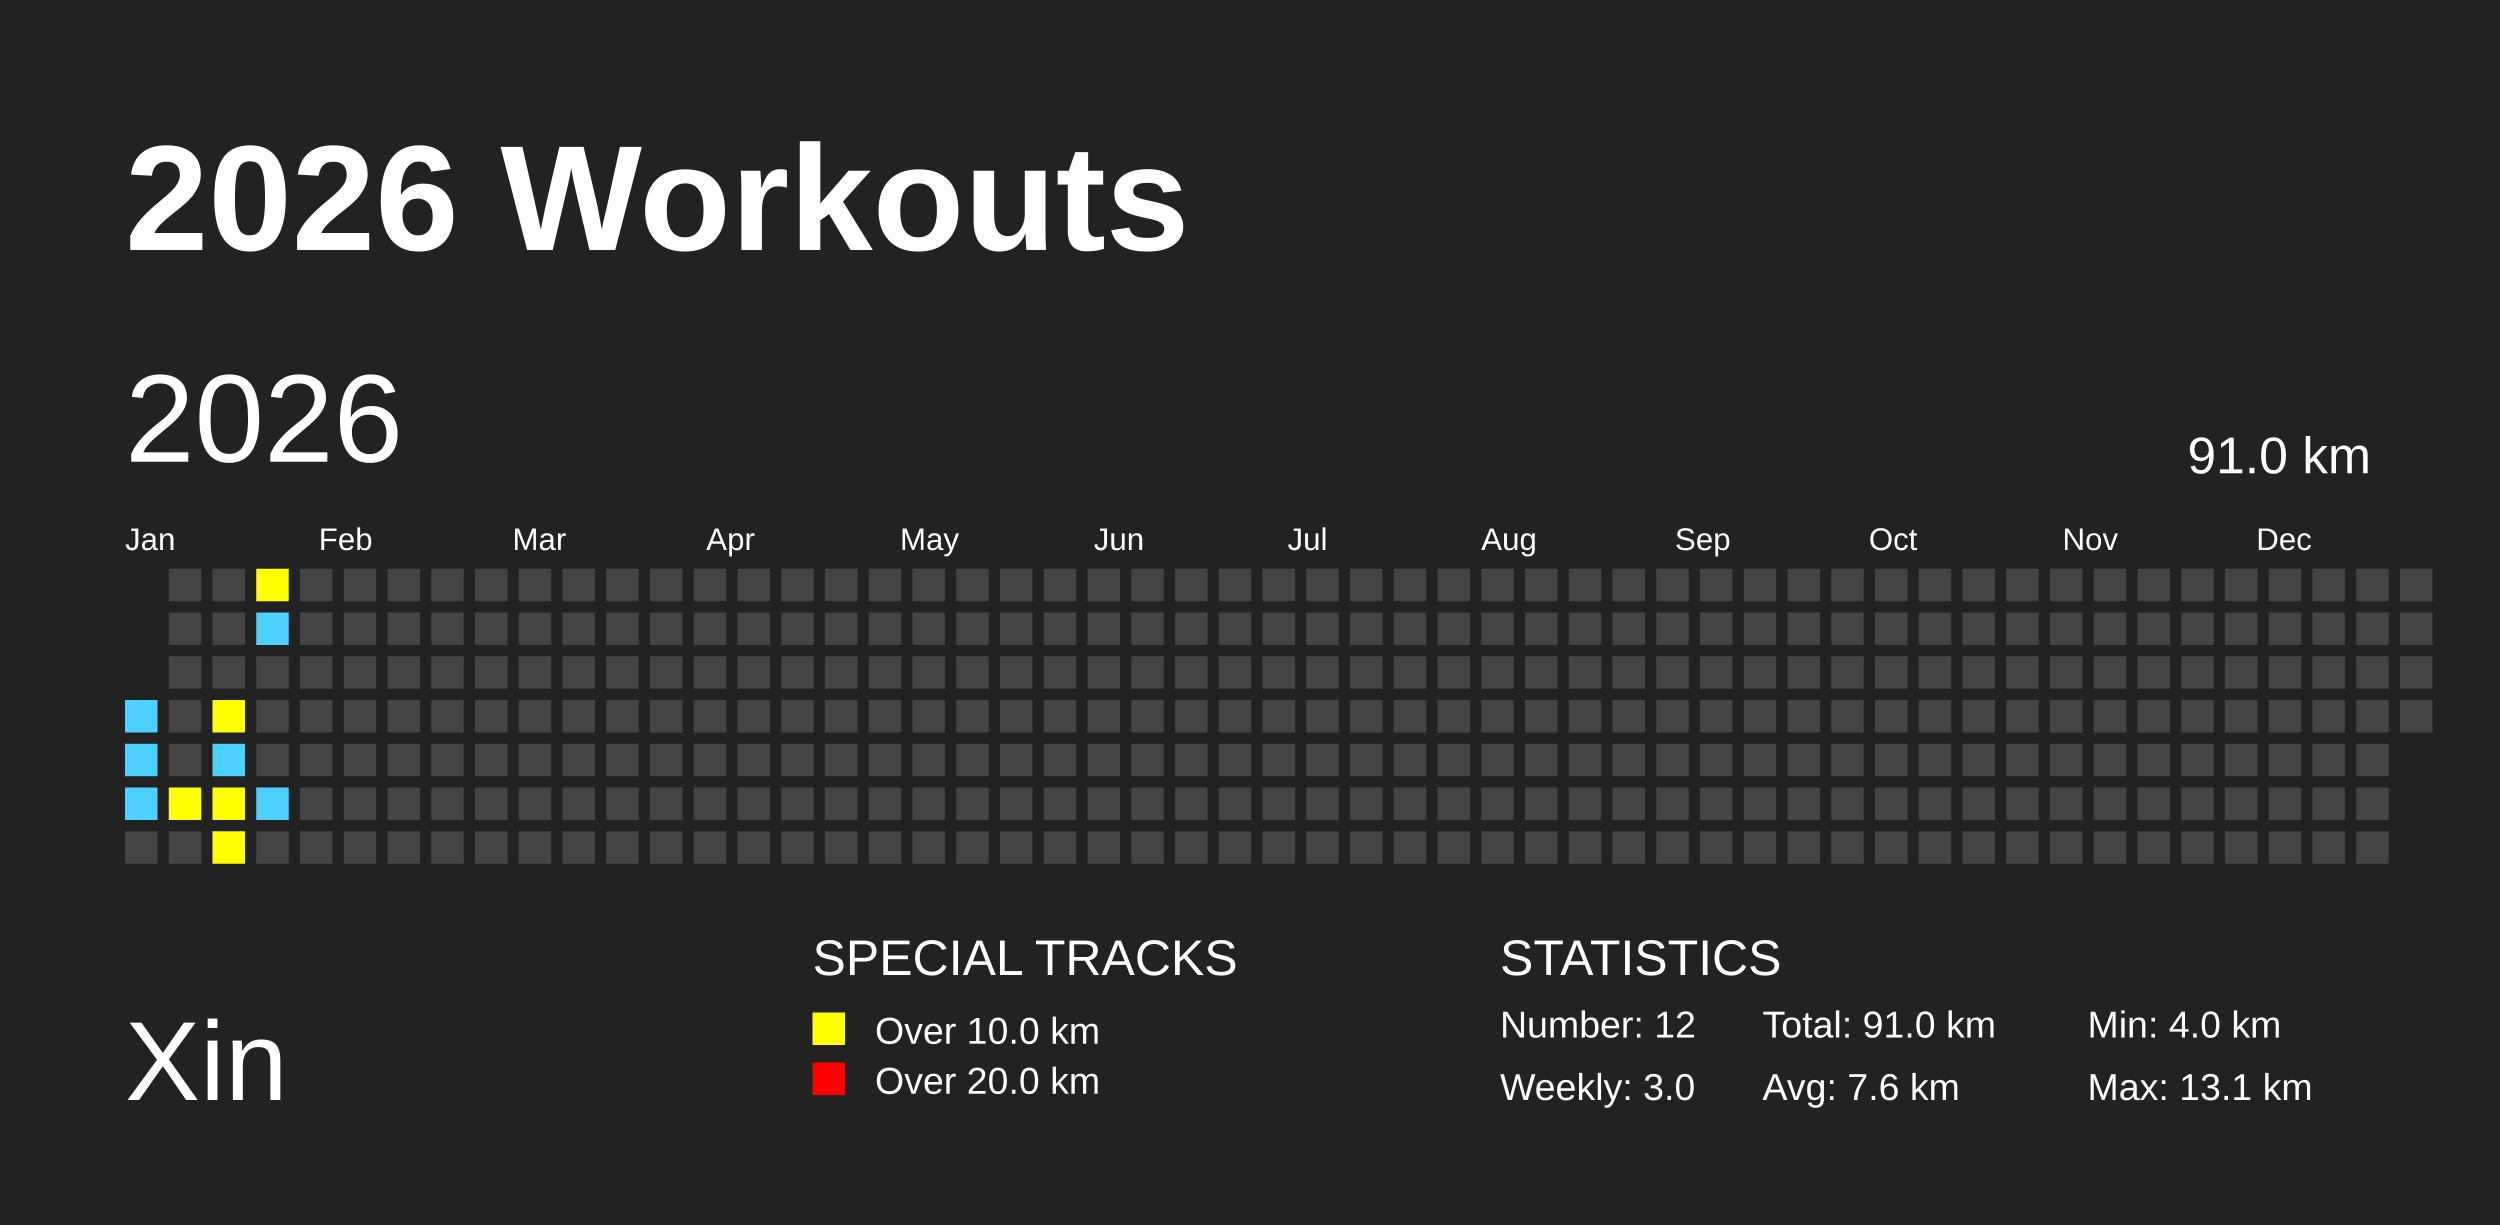
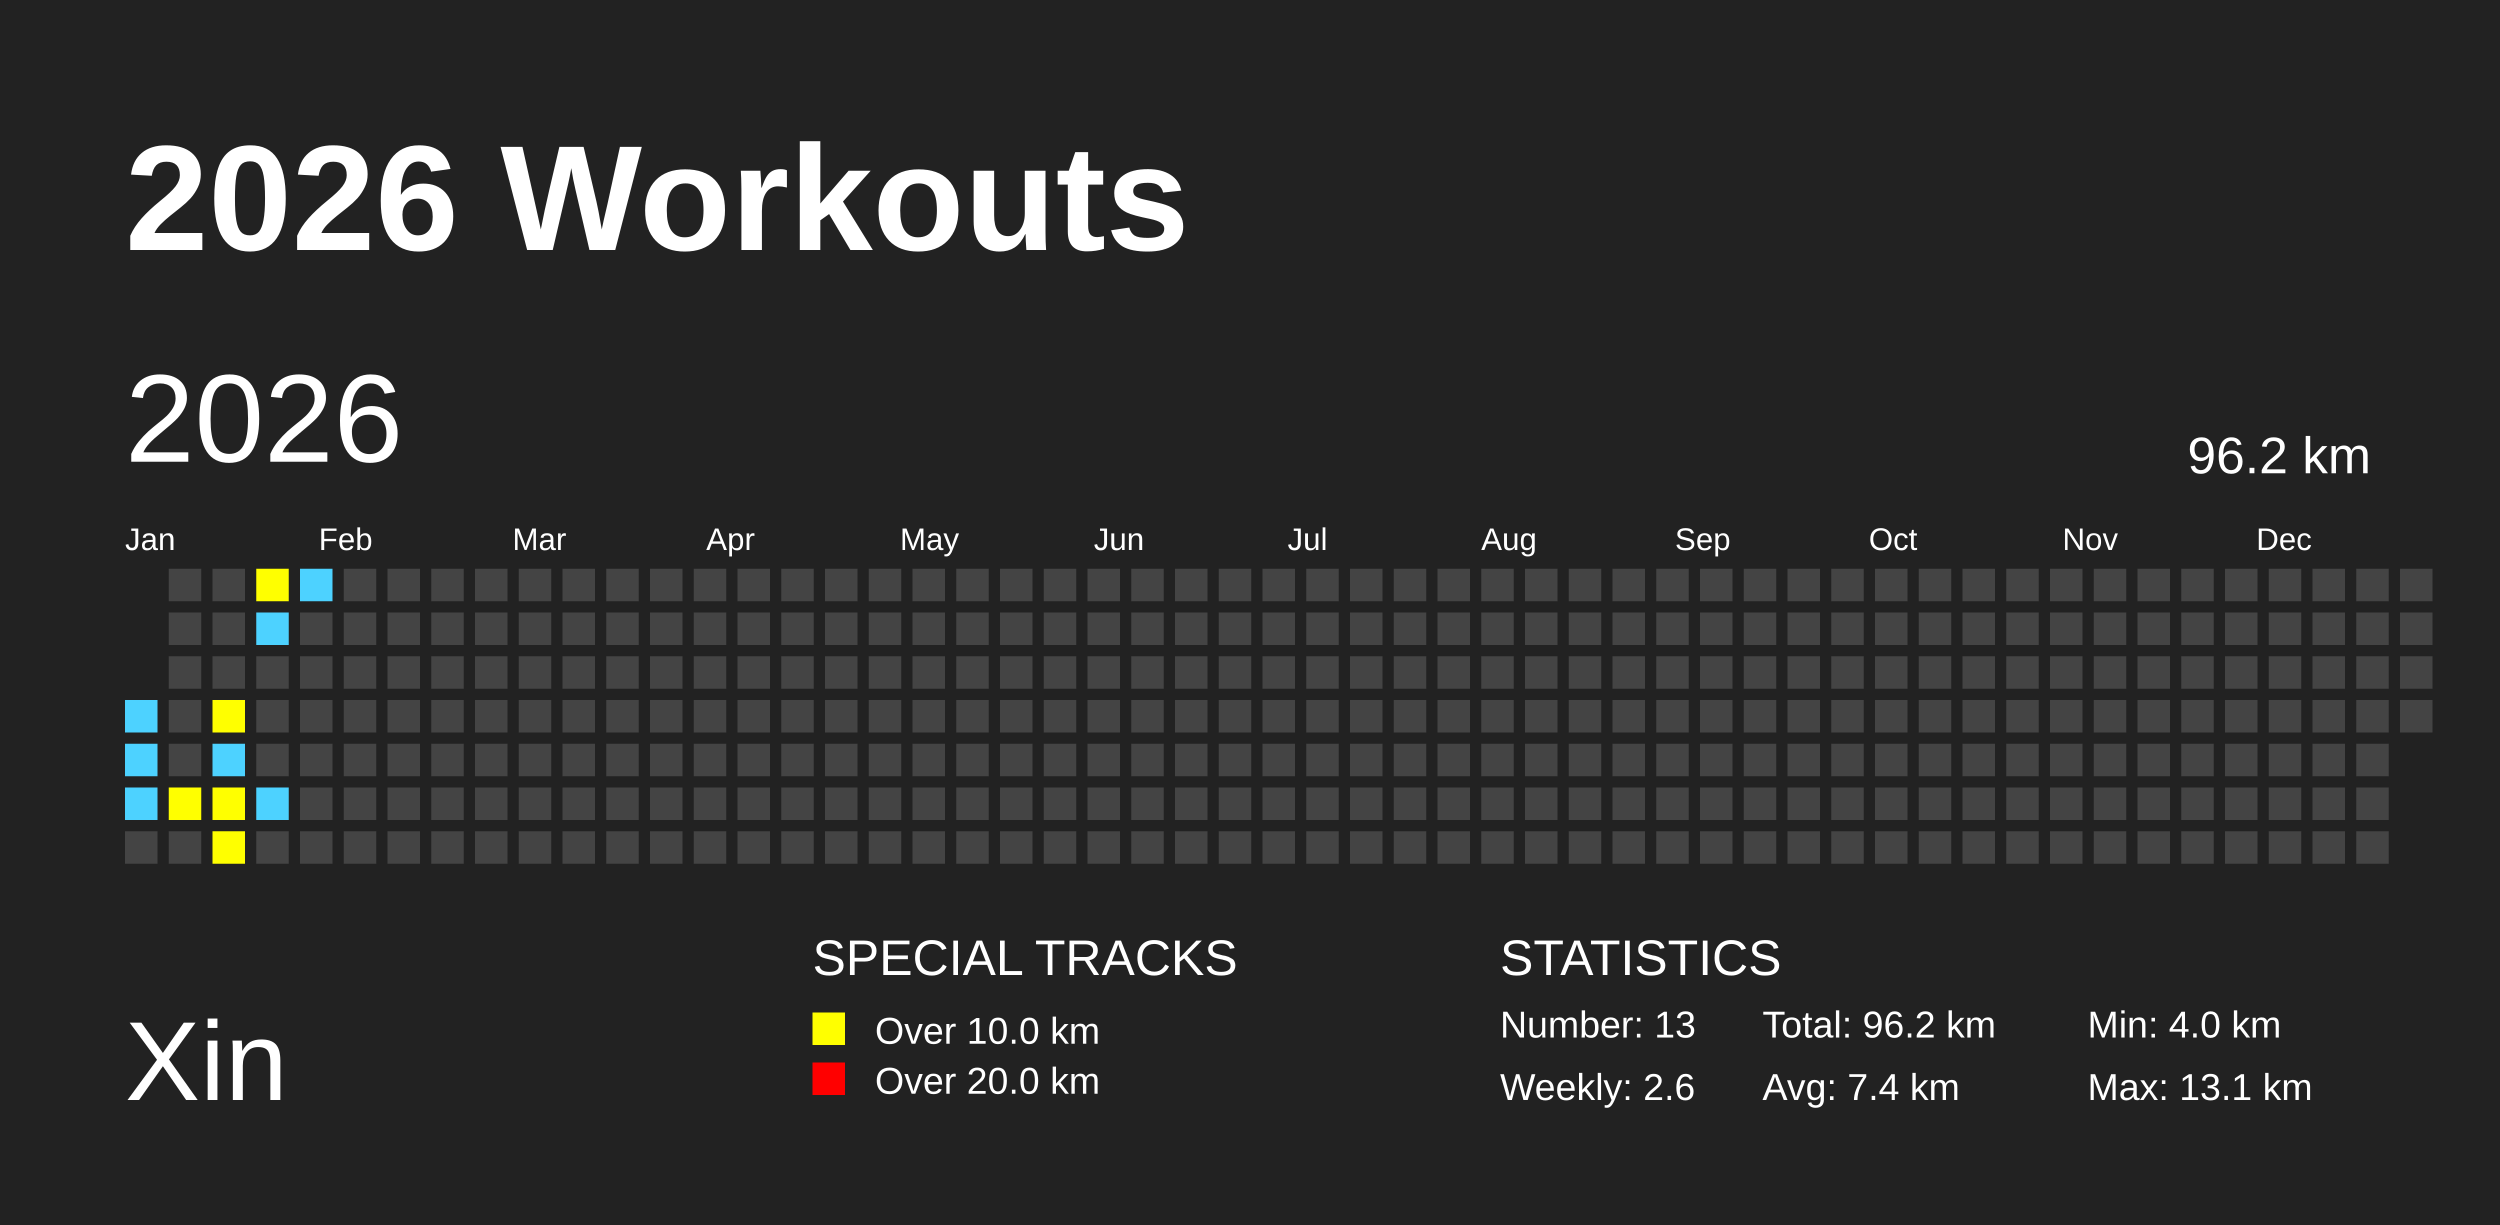
<svg xmlns="http://www.w3.org/2000/svg" baseProfile="full" height="98mm" version="1.1" viewBox="0,0,200,98" width="200mm">
  <defs />
  <rect fill="#222222" height="98" width="200" x="0" y="0" />
  <text fill="#FFFFFF" style="font-size:12px; font-family:Arial; font-weight:bold;" x="10" y="20">2026 Workouts</text>
  <text fill="#FFFFFF" style="font-size:9px; font-family:Arial" x="10" y="88">Xin</text>
  <text fill="#FFFFFF" style="font-size:4px; font-family:Arial" x="65" y="78">SPECIAL TRACKS</text>
  <rect fill="yellow" height="2.6" width="2.6" x="65" y="81" />
  <text fill="#FFFFFF" style="font-size:3px; font-family:Arial" x="70" y="83.5">Over 10.0 km</text>
  <rect fill="red" height="2.6" width="2.6" x="65" y="85" />
  <text fill="#FFFFFF" style="font-size:3px; font-family:Arial" x="70" y="87.5">Over 20.0 km</text>
  <text fill="#FFFFFF" style="font-size:4px; font-family:Arial" x="120" y="78">STATISTICS</text>
-   <text fill="#FFFFFF" style="font-size:3px; font-family:Arial" x="120" y="83">Number: 12</text>
-   <text fill="#FFFFFF" style="font-size:3px; font-family:Arial" x="120" y="88">Weekly: 3.0</text>
-   <text fill="#FFFFFF" style="font-size:3px; font-family:Arial" x="141" y="83">Total: 91.0 km</text>
-   <text fill="#FFFFFF" style="font-size:3px; font-family:Arial" x="141" y="88">Avg: 7.6 km</text>
+   <text fill="#FFFFFF" style="font-size:3px; font-family:Arial" x="120" y="83">Number: 13</text>
+   <text fill="#FFFFFF" style="font-size:3px; font-family:Arial" x="120" y="88">Weekly: 2.6</text>
+   <text fill="#FFFFFF" style="font-size:3px; font-family:Arial" x="141" y="83">Total: 96.2 km</text>
+   <text fill="#FFFFFF" style="font-size:3px; font-family:Arial" x="141" y="88">Avg: 7.4 km</text>
  <text fill="#FFFFFF" style="font-size:3px; font-family:Arial" x="167" y="83">Min: 4.0 km</text>
  <text fill="#FFFFFF" style="font-size:3px; font-family:Arial" x="167" y="88">Max: 13.1 km</text>
  <text dominant-baseline="hanging" fill="#FFFFFF" style="font-size:10.0px; font-family:Arial;" x="10" y="30">2026</text>
-   <text dominant-baseline="hanging" fill="#FFFFFF" style="font-size:4.125px; font-family:Arial;" x="175" y="35">91.0 km</text>
+   <text dominant-baseline="hanging" fill="#FFFFFF" style="font-size:4.125px; font-family:Arial;" x="175" y="35">96.2 km</text>
  <text fill="#FFFFFF" style="font-size:2.5px; font-family:Arial" x="10.0" y="44">Jan</text>
  <text fill="#FFFFFF" style="font-size:2.5px; font-family:Arial" x="25.5" y="44">Feb</text>
  <text fill="#FFFFFF" style="font-size:2.5px; font-family:Arial" x="41.0" y="44">Mar</text>
  <text fill="#FFFFFF" style="font-size:2.5px; font-family:Arial" x="56.5" y="44">Apr</text>
  <text fill="#FFFFFF" style="font-size:2.5px; font-family:Arial" x="72.0" y="44">May</text>
  <text fill="#FFFFFF" style="font-size:2.5px; font-family:Arial" x="87.5" y="44">Jun</text>
  <text fill="#FFFFFF" style="font-size:2.5px; font-family:Arial" x="103.0" y="44">Jul</text>
  <text fill="#FFFFFF" style="font-size:2.5px; font-family:Arial" x="118.5" y="44">Aug</text>
  <text fill="#FFFFFF" style="font-size:2.5px; font-family:Arial" x="134.0" y="44">Sep</text>
  <text fill="#FFFFFF" style="font-size:2.5px; font-family:Arial" x="149.5" y="44">Oct</text>
  <text fill="#FFFFFF" style="font-size:2.5px; font-family:Arial" x="165.0" y="44">Nov</text>
  <text fill="#FFFFFF" style="font-size:2.5px; font-family:Arial" x="180.5" y="44">Dec</text>
  <rect fill="#4DD2FF" height="2.6" width="2.6" x="10.0" y="56.0" />
  <rect fill="#4DD2FF" height="2.6" width="2.6" x="10.0" y="59.5" />
  <rect fill="#4DD2FF" height="2.6" width="2.6" x="10.0" y="63.0" />
  <rect fill="#444444" height="2.6" width="2.6" x="10.0" y="66.5" />
  <rect fill="#444444" height="2.6" width="2.6" x="13.5" y="45.5" />
  <rect fill="#444444" height="2.6" width="2.6" x="13.5" y="49.0" />
  <rect fill="#444444" height="2.6" width="2.6" x="13.5" y="52.5" />
  <rect fill="#444444" height="2.6" width="2.6" x="13.5" y="56.0" />
  <rect fill="#444444" height="2.6" width="2.6" x="13.5" y="59.5" />
  <rect fill="yellow" height="2.6" width="2.6" x="13.5" y="63.0" />
  <rect fill="#444444" height="2.6" width="2.6" x="13.5" y="66.5" />
  <rect fill="#444444" height="2.6" width="2.6" x="17.0" y="45.5" />
  <rect fill="#444444" height="2.6" width="2.6" x="17.0" y="49.0" />
  <rect fill="#444444" height="2.6" width="2.6" x="17.0" y="52.5" />
  <rect fill="yellow" height="2.6" width="2.6" x="17.0" y="56.0" />
  <rect fill="#4DD2FF" height="2.6" width="2.6" x="17.0" y="59.5" />
  <rect fill="yellow" height="2.6" width="2.6" x="17.0" y="63.0" />
  <rect fill="yellow" height="2.6" width="2.6" x="17.0" y="66.5" />
  <rect fill="yellow" height="2.6" width="2.6" x="20.5" y="45.5" />
  <rect fill="#4DD2FF" height="2.6" width="2.6" x="20.5" y="49.0" />
  <rect fill="#444444" height="2.6" width="2.6" x="20.5" y="52.5" />
  <rect fill="#444444" height="2.6" width="2.6" x="20.5" y="56.0" />
  <rect fill="#444444" height="2.6" width="2.6" x="20.5" y="59.5" />
  <rect fill="#4DD2FF" height="2.6" width="2.6" x="20.5" y="63.0" />
  <rect fill="#444444" height="2.6" width="2.6" x="20.5" y="66.5" />
-   <rect fill="#444444" height="2.6" width="2.6" x="24.0" y="45.5" />
+   <rect fill="#4DD2FF" height="2.6" width="2.6" x="24.0" y="45.5" />
  <rect fill="#444444" height="2.6" width="2.6" x="24.0" y="49.0" />
  <rect fill="#444444" height="2.6" width="2.6" x="24.0" y="52.5" />
  <rect fill="#444444" height="2.6" width="2.6" x="24.0" y="56.0" />
  <rect fill="#444444" height="2.6" width="2.6" x="24.0" y="59.5" />
  <rect fill="#444444" height="2.6" width="2.6" x="24.0" y="63.0" />
  <rect fill="#444444" height="2.6" width="2.6" x="24.0" y="66.5" />
  <rect fill="#444444" height="2.6" width="2.6" x="27.5" y="45.5" />
  <rect fill="#444444" height="2.6" width="2.6" x="27.5" y="49.0" />
  <rect fill="#444444" height="2.6" width="2.6" x="27.5" y="52.5" />
  <rect fill="#444444" height="2.6" width="2.6" x="27.5" y="56.0" />
  <rect fill="#444444" height="2.6" width="2.6" x="27.5" y="59.5" />
  <rect fill="#444444" height="2.6" width="2.6" x="27.5" y="63.0" />
  <rect fill="#444444" height="2.6" width="2.6" x="27.5" y="66.5" />
  <rect fill="#444444" height="2.6" width="2.6" x="31.0" y="45.5" />
  <rect fill="#444444" height="2.6" width="2.6" x="31.0" y="49.0" />
  <rect fill="#444444" height="2.6" width="2.6" x="31.0" y="52.5" />
  <rect fill="#444444" height="2.6" width="2.6" x="31.0" y="56.0" />
  <rect fill="#444444" height="2.6" width="2.6" x="31.0" y="59.5" />
  <rect fill="#444444" height="2.6" width="2.6" x="31.0" y="63.0" />
  <rect fill="#444444" height="2.6" width="2.6" x="31.0" y="66.5" />
  <rect fill="#444444" height="2.6" width="2.6" x="34.5" y="45.5" />
  <rect fill="#444444" height="2.6" width="2.6" x="34.5" y="49.0" />
  <rect fill="#444444" height="2.6" width="2.6" x="34.5" y="52.5" />
  <rect fill="#444444" height="2.6" width="2.6" x="34.5" y="56.0" />
  <rect fill="#444444" height="2.6" width="2.6" x="34.5" y="59.5" />
  <rect fill="#444444" height="2.6" width="2.6" x="34.5" y="63.0" />
  <rect fill="#444444" height="2.6" width="2.6" x="34.5" y="66.5" />
  <rect fill="#444444" height="2.6" width="2.6" x="38.0" y="45.5" />
  <rect fill="#444444" height="2.6" width="2.6" x="38.0" y="49.0" />
  <rect fill="#444444" height="2.6" width="2.6" x="38.0" y="52.5" />
  <rect fill="#444444" height="2.6" width="2.6" x="38.0" y="56.0" />
  <rect fill="#444444" height="2.6" width="2.6" x="38.0" y="59.5" />
  <rect fill="#444444" height="2.6" width="2.6" x="38.0" y="63.0" />
  <rect fill="#444444" height="2.6" width="2.6" x="38.0" y="66.5" />
  <rect fill="#444444" height="2.6" width="2.6" x="41.5" y="45.5" />
  <rect fill="#444444" height="2.6" width="2.6" x="41.5" y="49.0" />
  <rect fill="#444444" height="2.6" width="2.6" x="41.5" y="52.5" />
  <rect fill="#444444" height="2.6" width="2.6" x="41.5" y="56.0" />
  <rect fill="#444444" height="2.6" width="2.6" x="41.5" y="59.5" />
  <rect fill="#444444" height="2.6" width="2.6" x="41.5" y="63.0" />
  <rect fill="#444444" height="2.6" width="2.6" x="41.5" y="66.5" />
  <rect fill="#444444" height="2.6" width="2.6" x="45.0" y="45.5" />
  <rect fill="#444444" height="2.6" width="2.6" x="45.0" y="49.0" />
  <rect fill="#444444" height="2.6" width="2.6" x="45.0" y="52.5" />
  <rect fill="#444444" height="2.6" width="2.6" x="45.0" y="56.0" />
  <rect fill="#444444" height="2.6" width="2.6" x="45.0" y="59.5" />
  <rect fill="#444444" height="2.6" width="2.6" x="45.0" y="63.0" />
  <rect fill="#444444" height="2.6" width="2.6" x="45.0" y="66.5" />
  <rect fill="#444444" height="2.6" width="2.6" x="48.5" y="45.5" />
  <rect fill="#444444" height="2.6" width="2.6" x="48.5" y="49.0" />
  <rect fill="#444444" height="2.6" width="2.6" x="48.5" y="52.5" />
  <rect fill="#444444" height="2.6" width="2.6" x="48.5" y="56.0" />
  <rect fill="#444444" height="2.6" width="2.6" x="48.5" y="59.5" />
  <rect fill="#444444" height="2.6" width="2.6" x="48.5" y="63.0" />
  <rect fill="#444444" height="2.6" width="2.6" x="48.5" y="66.5" />
  <rect fill="#444444" height="2.6" width="2.6" x="52.0" y="45.5" />
  <rect fill="#444444" height="2.6" width="2.6" x="52.0" y="49.0" />
  <rect fill="#444444" height="2.6" width="2.6" x="52.0" y="52.5" />
  <rect fill="#444444" height="2.6" width="2.6" x="52.0" y="56.0" />
  <rect fill="#444444" height="2.6" width="2.6" x="52.0" y="59.5" />
  <rect fill="#444444" height="2.6" width="2.6" x="52.0" y="63.0" />
  <rect fill="#444444" height="2.6" width="2.6" x="52.0" y="66.5" />
  <rect fill="#444444" height="2.6" width="2.6" x="55.5" y="45.5" />
  <rect fill="#444444" height="2.6" width="2.6" x="55.5" y="49.0" />
  <rect fill="#444444" height="2.6" width="2.6" x="55.5" y="52.5" />
  <rect fill="#444444" height="2.6" width="2.6" x="55.5" y="56.0" />
  <rect fill="#444444" height="2.6" width="2.6" x="55.5" y="59.5" />
  <rect fill="#444444" height="2.6" width="2.6" x="55.5" y="63.0" />
  <rect fill="#444444" height="2.6" width="2.6" x="55.5" y="66.5" />
  <rect fill="#444444" height="2.6" width="2.6" x="59.0" y="45.5" />
  <rect fill="#444444" height="2.6" width="2.6" x="59.0" y="49.0" />
  <rect fill="#444444" height="2.6" width="2.6" x="59.0" y="52.5" />
  <rect fill="#444444" height="2.6" width="2.6" x="59.0" y="56.0" />
  <rect fill="#444444" height="2.6" width="2.6" x="59.0" y="59.5" />
  <rect fill="#444444" height="2.6" width="2.6" x="59.0" y="63.0" />
  <rect fill="#444444" height="2.6" width="2.6" x="59.0" y="66.5" />
  <rect fill="#444444" height="2.6" width="2.6" x="62.5" y="45.5" />
  <rect fill="#444444" height="2.6" width="2.6" x="62.5" y="49.0" />
  <rect fill="#444444" height="2.6" width="2.6" x="62.5" y="52.5" />
  <rect fill="#444444" height="2.6" width="2.6" x="62.5" y="56.0" />
  <rect fill="#444444" height="2.6" width="2.6" x="62.5" y="59.5" />
  <rect fill="#444444" height="2.6" width="2.6" x="62.5" y="63.0" />
  <rect fill="#444444" height="2.6" width="2.6" x="62.5" y="66.5" />
  <rect fill="#444444" height="2.6" width="2.6" x="66.0" y="45.5" />
  <rect fill="#444444" height="2.6" width="2.6" x="66.0" y="49.0" />
  <rect fill="#444444" height="2.6" width="2.6" x="66.0" y="52.5" />
  <rect fill="#444444" height="2.6" width="2.6" x="66.0" y="56.0" />
  <rect fill="#444444" height="2.6" width="2.6" x="66.0" y="59.5" />
  <rect fill="#444444" height="2.6" width="2.6" x="66.0" y="63.0" />
  <rect fill="#444444" height="2.6" width="2.6" x="66.0" y="66.5" />
  <rect fill="#444444" height="2.6" width="2.6" x="69.5" y="45.5" />
  <rect fill="#444444" height="2.6" width="2.6" x="69.5" y="49.0" />
  <rect fill="#444444" height="2.6" width="2.6" x="69.5" y="52.5" />
  <rect fill="#444444" height="2.6" width="2.6" x="69.5" y="56.0" />
  <rect fill="#444444" height="2.6" width="2.6" x="69.5" y="59.5" />
  <rect fill="#444444" height="2.6" width="2.6" x="69.5" y="63.0" />
  <rect fill="#444444" height="2.6" width="2.6" x="69.5" y="66.5" />
  <rect fill="#444444" height="2.6" width="2.6" x="73.0" y="45.5" />
  <rect fill="#444444" height="2.6" width="2.6" x="73.0" y="49.0" />
  <rect fill="#444444" height="2.6" width="2.6" x="73.0" y="52.5" />
  <rect fill="#444444" height="2.6" width="2.6" x="73.0" y="56.0" />
  <rect fill="#444444" height="2.6" width="2.6" x="73.0" y="59.5" />
  <rect fill="#444444" height="2.6" width="2.6" x="73.0" y="63.0" />
  <rect fill="#444444" height="2.6" width="2.6" x="73.0" y="66.5" />
  <rect fill="#444444" height="2.6" width="2.6" x="76.5" y="45.5" />
  <rect fill="#444444" height="2.6" width="2.6" x="76.5" y="49.0" />
  <rect fill="#444444" height="2.6" width="2.6" x="76.5" y="52.5" />
  <rect fill="#444444" height="2.6" width="2.6" x="76.5" y="56.0" />
  <rect fill="#444444" height="2.6" width="2.6" x="76.5" y="59.5" />
  <rect fill="#444444" height="2.6" width="2.6" x="76.5" y="63.0" />
  <rect fill="#444444" height="2.6" width="2.6" x="76.5" y="66.5" />
  <rect fill="#444444" height="2.6" width="2.6" x="80.0" y="45.5" />
  <rect fill="#444444" height="2.6" width="2.6" x="80.0" y="49.0" />
  <rect fill="#444444" height="2.6" width="2.6" x="80.0" y="52.5" />
  <rect fill="#444444" height="2.6" width="2.6" x="80.0" y="56.0" />
  <rect fill="#444444" height="2.6" width="2.6" x="80.0" y="59.5" />
  <rect fill="#444444" height="2.6" width="2.6" x="80.0" y="63.0" />
  <rect fill="#444444" height="2.6" width="2.6" x="80.0" y="66.5" />
  <rect fill="#444444" height="2.6" width="2.6" x="83.5" y="45.5" />
  <rect fill="#444444" height="2.6" width="2.6" x="83.5" y="49.0" />
  <rect fill="#444444" height="2.6" width="2.6" x="83.5" y="52.5" />
  <rect fill="#444444" height="2.6" width="2.6" x="83.5" y="56.0" />
  <rect fill="#444444" height="2.6" width="2.6" x="83.5" y="59.5" />
  <rect fill="#444444" height="2.6" width="2.6" x="83.5" y="63.0" />
  <rect fill="#444444" height="2.6" width="2.6" x="83.5" y="66.5" />
  <rect fill="#444444" height="2.6" width="2.6" x="87.0" y="45.5" />
  <rect fill="#444444" height="2.6" width="2.6" x="87.0" y="49.0" />
  <rect fill="#444444" height="2.6" width="2.6" x="87.0" y="52.5" />
  <rect fill="#444444" height="2.6" width="2.6" x="87.0" y="56.0" />
  <rect fill="#444444" height="2.6" width="2.6" x="87.0" y="59.5" />
  <rect fill="#444444" height="2.6" width="2.6" x="87.0" y="63.0" />
  <rect fill="#444444" height="2.6" width="2.6" x="87.0" y="66.5" />
  <rect fill="#444444" height="2.6" width="2.6" x="90.5" y="45.5" />
  <rect fill="#444444" height="2.6" width="2.6" x="90.5" y="49.0" />
  <rect fill="#444444" height="2.6" width="2.6" x="90.5" y="52.5" />
  <rect fill="#444444" height="2.6" width="2.6" x="90.5" y="56.0" />
  <rect fill="#444444" height="2.6" width="2.6" x="90.5" y="59.5" />
  <rect fill="#444444" height="2.6" width="2.6" x="90.5" y="63.0" />
  <rect fill="#444444" height="2.6" width="2.6" x="90.5" y="66.5" />
  <rect fill="#444444" height="2.6" width="2.6" x="94.0" y="45.5" />
  <rect fill="#444444" height="2.6" width="2.6" x="94.0" y="49.0" />
  <rect fill="#444444" height="2.6" width="2.6" x="94.0" y="52.5" />
  <rect fill="#444444" height="2.6" width="2.6" x="94.0" y="56.0" />
  <rect fill="#444444" height="2.6" width="2.6" x="94.0" y="59.5" />
  <rect fill="#444444" height="2.6" width="2.6" x="94.0" y="63.0" />
  <rect fill="#444444" height="2.6" width="2.6" x="94.0" y="66.5" />
  <rect fill="#444444" height="2.6" width="2.6" x="97.5" y="45.5" />
  <rect fill="#444444" height="2.6" width="2.6" x="97.5" y="49.0" />
  <rect fill="#444444" height="2.6" width="2.6" x="97.5" y="52.5" />
  <rect fill="#444444" height="2.6" width="2.6" x="97.5" y="56.0" />
  <rect fill="#444444" height="2.6" width="2.6" x="97.5" y="59.5" />
  <rect fill="#444444" height="2.6" width="2.6" x="97.5" y="63.0" />
  <rect fill="#444444" height="2.6" width="2.6" x="97.5" y="66.5" />
  <rect fill="#444444" height="2.6" width="2.6" x="101.0" y="45.5" />
  <rect fill="#444444" height="2.6" width="2.6" x="101.0" y="49.0" />
  <rect fill="#444444" height="2.6" width="2.6" x="101.0" y="52.5" />
  <rect fill="#444444" height="2.6" width="2.6" x="101.0" y="56.0" />
  <rect fill="#444444" height="2.6" width="2.6" x="101.0" y="59.5" />
  <rect fill="#444444" height="2.6" width="2.6" x="101.0" y="63.0" />
  <rect fill="#444444" height="2.6" width="2.6" x="101.0" y="66.5" />
  <rect fill="#444444" height="2.6" width="2.6" x="104.5" y="45.5" />
  <rect fill="#444444" height="2.6" width="2.6" x="104.5" y="49.0" />
  <rect fill="#444444" height="2.6" width="2.6" x="104.5" y="52.5" />
  <rect fill="#444444" height="2.6" width="2.6" x="104.5" y="56.0" />
  <rect fill="#444444" height="2.6" width="2.6" x="104.5" y="59.5" />
  <rect fill="#444444" height="2.6" width="2.6" x="104.5" y="63.0" />
  <rect fill="#444444" height="2.6" width="2.6" x="104.5" y="66.5" />
  <rect fill="#444444" height="2.6" width="2.6" x="108.0" y="45.5" />
  <rect fill="#444444" height="2.6" width="2.6" x="108.0" y="49.0" />
  <rect fill="#444444" height="2.6" width="2.6" x="108.0" y="52.5" />
  <rect fill="#444444" height="2.6" width="2.6" x="108.0" y="56.0" />
  <rect fill="#444444" height="2.6" width="2.6" x="108.0" y="59.5" />
  <rect fill="#444444" height="2.6" width="2.6" x="108.0" y="63.0" />
  <rect fill="#444444" height="2.6" width="2.6" x="108.0" y="66.5" />
  <rect fill="#444444" height="2.6" width="2.6" x="111.5" y="45.5" />
  <rect fill="#444444" height="2.6" width="2.6" x="111.5" y="49.0" />
  <rect fill="#444444" height="2.6" width="2.6" x="111.5" y="52.5" />
  <rect fill="#444444" height="2.6" width="2.6" x="111.5" y="56.0" />
  <rect fill="#444444" height="2.6" width="2.6" x="111.5" y="59.5" />
  <rect fill="#444444" height="2.6" width="2.6" x="111.5" y="63.0" />
  <rect fill="#444444" height="2.6" width="2.6" x="111.5" y="66.5" />
  <rect fill="#444444" height="2.6" width="2.6" x="115.0" y="45.5" />
  <rect fill="#444444" height="2.6" width="2.6" x="115.0" y="49.0" />
  <rect fill="#444444" height="2.6" width="2.6" x="115.0" y="52.5" />
  <rect fill="#444444" height="2.6" width="2.6" x="115.0" y="56.0" />
  <rect fill="#444444" height="2.6" width="2.6" x="115.0" y="59.5" />
  <rect fill="#444444" height="2.6" width="2.6" x="115.0" y="63.0" />
  <rect fill="#444444" height="2.6" width="2.6" x="115.0" y="66.5" />
  <rect fill="#444444" height="2.6" width="2.6" x="118.5" y="45.5" />
  <rect fill="#444444" height="2.6" width="2.6" x="118.5" y="49.0" />
  <rect fill="#444444" height="2.6" width="2.6" x="118.5" y="52.5" />
  <rect fill="#444444" height="2.6" width="2.6" x="118.5" y="56.0" />
  <rect fill="#444444" height="2.6" width="2.6" x="118.5" y="59.5" />
  <rect fill="#444444" height="2.6" width="2.6" x="118.5" y="63.0" />
  <rect fill="#444444" height="2.6" width="2.6" x="118.5" y="66.5" />
  <rect fill="#444444" height="2.6" width="2.6" x="122.0" y="45.5" />
  <rect fill="#444444" height="2.6" width="2.6" x="122.0" y="49.0" />
  <rect fill="#444444" height="2.6" width="2.6" x="122.0" y="52.5" />
  <rect fill="#444444" height="2.6" width="2.6" x="122.0" y="56.0" />
  <rect fill="#444444" height="2.6" width="2.6" x="122.0" y="59.5" />
  <rect fill="#444444" height="2.6" width="2.6" x="122.0" y="63.0" />
  <rect fill="#444444" height="2.6" width="2.6" x="122.0" y="66.5" />
  <rect fill="#444444" height="2.6" width="2.6" x="125.5" y="45.5" />
  <rect fill="#444444" height="2.6" width="2.6" x="125.5" y="49.0" />
  <rect fill="#444444" height="2.6" width="2.6" x="125.5" y="52.5" />
  <rect fill="#444444" height="2.6" width="2.6" x="125.5" y="56.0" />
  <rect fill="#444444" height="2.6" width="2.6" x="125.5" y="59.5" />
  <rect fill="#444444" height="2.6" width="2.6" x="125.5" y="63.0" />
  <rect fill="#444444" height="2.6" width="2.6" x="125.5" y="66.5" />
  <rect fill="#444444" height="2.6" width="2.6" x="129.0" y="45.5" />
  <rect fill="#444444" height="2.6" width="2.6" x="129.0" y="49.0" />
  <rect fill="#444444" height="2.6" width="2.6" x="129.0" y="52.5" />
  <rect fill="#444444" height="2.6" width="2.6" x="129.0" y="56.0" />
  <rect fill="#444444" height="2.6" width="2.6" x="129.0" y="59.5" />
  <rect fill="#444444" height="2.6" width="2.6" x="129.0" y="63.0" />
  <rect fill="#444444" height="2.6" width="2.6" x="129.0" y="66.5" />
  <rect fill="#444444" height="2.6" width="2.6" x="132.5" y="45.5" />
  <rect fill="#444444" height="2.6" width="2.6" x="132.5" y="49.0" />
  <rect fill="#444444" height="2.6" width="2.6" x="132.5" y="52.5" />
  <rect fill="#444444" height="2.6" width="2.6" x="132.5" y="56.0" />
  <rect fill="#444444" height="2.6" width="2.6" x="132.5" y="59.5" />
  <rect fill="#444444" height="2.6" width="2.6" x="132.5" y="63.0" />
  <rect fill="#444444" height="2.6" width="2.6" x="132.5" y="66.5" />
  <rect fill="#444444" height="2.6" width="2.6" x="136.0" y="45.5" />
  <rect fill="#444444" height="2.6" width="2.6" x="136.0" y="49.0" />
  <rect fill="#444444" height="2.6" width="2.6" x="136.0" y="52.5" />
  <rect fill="#444444" height="2.6" width="2.6" x="136.0" y="56.0" />
  <rect fill="#444444" height="2.6" width="2.6" x="136.0" y="59.5" />
  <rect fill="#444444" height="2.6" width="2.6" x="136.0" y="63.0" />
  <rect fill="#444444" height="2.6" width="2.6" x="136.0" y="66.5" />
  <rect fill="#444444" height="2.6" width="2.6" x="139.5" y="45.5" />
  <rect fill="#444444" height="2.6" width="2.6" x="139.5" y="49.0" />
  <rect fill="#444444" height="2.6" width="2.6" x="139.5" y="52.5" />
  <rect fill="#444444" height="2.6" width="2.6" x="139.5" y="56.0" />
  <rect fill="#444444" height="2.6" width="2.6" x="139.5" y="59.5" />
  <rect fill="#444444" height="2.6" width="2.6" x="139.5" y="63.0" />
  <rect fill="#444444" height="2.6" width="2.6" x="139.5" y="66.5" />
  <rect fill="#444444" height="2.6" width="2.6" x="143.0" y="45.5" />
  <rect fill="#444444" height="2.6" width="2.6" x="143.0" y="49.0" />
  <rect fill="#444444" height="2.6" width="2.6" x="143.0" y="52.5" />
  <rect fill="#444444" height="2.6" width="2.6" x="143.0" y="56.0" />
  <rect fill="#444444" height="2.6" width="2.6" x="143.0" y="59.5" />
  <rect fill="#444444" height="2.6" width="2.6" x="143.0" y="63.0" />
  <rect fill="#444444" height="2.6" width="2.6" x="143.0" y="66.5" />
  <rect fill="#444444" height="2.6" width="2.6" x="146.5" y="45.5" />
  <rect fill="#444444" height="2.6" width="2.6" x="146.5" y="49.0" />
  <rect fill="#444444" height="2.6" width="2.6" x="146.5" y="52.5" />
  <rect fill="#444444" height="2.6" width="2.6" x="146.5" y="56.0" />
  <rect fill="#444444" height="2.6" width="2.6" x="146.5" y="59.5" />
  <rect fill="#444444" height="2.6" width="2.6" x="146.5" y="63.0" />
  <rect fill="#444444" height="2.6" width="2.6" x="146.5" y="66.5" />
  <rect fill="#444444" height="2.6" width="2.6" x="150.0" y="45.5" />
  <rect fill="#444444" height="2.6" width="2.6" x="150.0" y="49.0" />
  <rect fill="#444444" height="2.6" width="2.6" x="150.0" y="52.5" />
  <rect fill="#444444" height="2.6" width="2.6" x="150.0" y="56.0" />
  <rect fill="#444444" height="2.6" width="2.6" x="150.0" y="59.5" />
  <rect fill="#444444" height="2.6" width="2.6" x="150.0" y="63.0" />
  <rect fill="#444444" height="2.6" width="2.6" x="150.0" y="66.5" />
  <rect fill="#444444" height="2.6" width="2.6" x="153.5" y="45.5" />
  <rect fill="#444444" height="2.6" width="2.6" x="153.5" y="49.0" />
  <rect fill="#444444" height="2.6" width="2.6" x="153.5" y="52.5" />
  <rect fill="#444444" height="2.6" width="2.6" x="153.5" y="56.0" />
  <rect fill="#444444" height="2.6" width="2.6" x="153.5" y="59.5" />
  <rect fill="#444444" height="2.6" width="2.6" x="153.5" y="63.0" />
  <rect fill="#444444" height="2.6" width="2.6" x="153.5" y="66.5" />
  <rect fill="#444444" height="2.6" width="2.6" x="157.0" y="45.5" />
  <rect fill="#444444" height="2.6" width="2.6" x="157.0" y="49.0" />
  <rect fill="#444444" height="2.6" width="2.6" x="157.0" y="52.5" />
  <rect fill="#444444" height="2.6" width="2.6" x="157.0" y="56.0" />
  <rect fill="#444444" height="2.6" width="2.6" x="157.0" y="59.5" />
  <rect fill="#444444" height="2.6" width="2.6" x="157.0" y="63.0" />
  <rect fill="#444444" height="2.6" width="2.6" x="157.0" y="66.5" />
  <rect fill="#444444" height="2.6" width="2.6" x="160.5" y="45.5" />
  <rect fill="#444444" height="2.6" width="2.6" x="160.5" y="49.0" />
  <rect fill="#444444" height="2.6" width="2.6" x="160.5" y="52.5" />
  <rect fill="#444444" height="2.6" width="2.6" x="160.5" y="56.0" />
  <rect fill="#444444" height="2.6" width="2.6" x="160.5" y="59.5" />
  <rect fill="#444444" height="2.6" width="2.6" x="160.5" y="63.0" />
  <rect fill="#444444" height="2.6" width="2.6" x="160.5" y="66.5" />
  <rect fill="#444444" height="2.6" width="2.6" x="164.0" y="45.5" />
  <rect fill="#444444" height="2.6" width="2.6" x="164.0" y="49.0" />
  <rect fill="#444444" height="2.6" width="2.6" x="164.0" y="52.5" />
  <rect fill="#444444" height="2.6" width="2.6" x="164.0" y="56.0" />
  <rect fill="#444444" height="2.6" width="2.6" x="164.0" y="59.5" />
  <rect fill="#444444" height="2.6" width="2.6" x="164.0" y="63.0" />
  <rect fill="#444444" height="2.6" width="2.6" x="164.0" y="66.5" />
  <rect fill="#444444" height="2.6" width="2.6" x="167.5" y="45.5" />
  <rect fill="#444444" height="2.6" width="2.6" x="167.5" y="49.0" />
  <rect fill="#444444" height="2.6" width="2.6" x="167.5" y="52.5" />
  <rect fill="#444444" height="2.6" width="2.6" x="167.5" y="56.0" />
  <rect fill="#444444" height="2.6" width="2.6" x="167.5" y="59.5" />
  <rect fill="#444444" height="2.6" width="2.6" x="167.5" y="63.0" />
  <rect fill="#444444" height="2.6" width="2.6" x="167.5" y="66.5" />
  <rect fill="#444444" height="2.6" width="2.6" x="171.0" y="45.5" />
  <rect fill="#444444" height="2.6" width="2.6" x="171.0" y="49.0" />
  <rect fill="#444444" height="2.6" width="2.6" x="171.0" y="52.5" />
  <rect fill="#444444" height="2.6" width="2.6" x="171.0" y="56.0" />
  <rect fill="#444444" height="2.6" width="2.6" x="171.0" y="59.5" />
  <rect fill="#444444" height="2.6" width="2.6" x="171.0" y="63.0" />
  <rect fill="#444444" height="2.6" width="2.6" x="171.0" y="66.5" />
  <rect fill="#444444" height="2.6" width="2.6" x="174.5" y="45.5" />
  <rect fill="#444444" height="2.6" width="2.6" x="174.5" y="49.0" />
  <rect fill="#444444" height="2.6" width="2.6" x="174.5" y="52.5" />
  <rect fill="#444444" height="2.6" width="2.6" x="174.5" y="56.0" />
  <rect fill="#444444" height="2.6" width="2.6" x="174.5" y="59.5" />
  <rect fill="#444444" height="2.6" width="2.6" x="174.5" y="63.0" />
  <rect fill="#444444" height="2.6" width="2.6" x="174.5" y="66.5" />
  <rect fill="#444444" height="2.6" width="2.6" x="178.0" y="45.5" />
  <rect fill="#444444" height="2.6" width="2.6" x="178.0" y="49.0" />
  <rect fill="#444444" height="2.6" width="2.6" x="178.0" y="52.5" />
  <rect fill="#444444" height="2.6" width="2.6" x="178.0" y="56.0" />
  <rect fill="#444444" height="2.6" width="2.6" x="178.0" y="59.5" />
  <rect fill="#444444" height="2.6" width="2.6" x="178.0" y="63.0" />
  <rect fill="#444444" height="2.6" width="2.6" x="178.0" y="66.5" />
  <rect fill="#444444" height="2.6" width="2.6" x="181.5" y="45.5" />
  <rect fill="#444444" height="2.6" width="2.6" x="181.5" y="49.0" />
  <rect fill="#444444" height="2.6" width="2.6" x="181.5" y="52.5" />
  <rect fill="#444444" height="2.6" width="2.6" x="181.5" y="56.0" />
  <rect fill="#444444" height="2.6" width="2.6" x="181.5" y="59.5" />
  <rect fill="#444444" height="2.6" width="2.6" x="181.5" y="63.0" />
  <rect fill="#444444" height="2.6" width="2.6" x="181.5" y="66.5" />
  <rect fill="#444444" height="2.6" width="2.6" x="185.0" y="45.5" />
  <rect fill="#444444" height="2.6" width="2.6" x="185.0" y="49.0" />
  <rect fill="#444444" height="2.6" width="2.6" x="185.0" y="52.5" />
  <rect fill="#444444" height="2.6" width="2.6" x="185.0" y="56.0" />
  <rect fill="#444444" height="2.6" width="2.6" x="185.0" y="59.5" />
  <rect fill="#444444" height="2.6" width="2.6" x="185.0" y="63.0" />
  <rect fill="#444444" height="2.6" width="2.6" x="185.0" y="66.5" />
  <rect fill="#444444" height="2.6" width="2.6" x="188.5" y="45.5" />
  <rect fill="#444444" height="2.6" width="2.6" x="188.5" y="49.0" />
  <rect fill="#444444" height="2.6" width="2.6" x="188.5" y="52.5" />
  <rect fill="#444444" height="2.6" width="2.6" x="188.5" y="56.0" />
  <rect fill="#444444" height="2.6" width="2.6" x="188.5" y="59.5" />
  <rect fill="#444444" height="2.6" width="2.6" x="188.5" y="63.0" />
  <rect fill="#444444" height="2.6" width="2.6" x="188.5" y="66.5" />
  <rect fill="#444444" height="2.6" width="2.6" x="192.0" y="45.5" />
  <rect fill="#444444" height="2.6" width="2.6" x="192.0" y="49.0" />
  <rect fill="#444444" height="2.6" width="2.6" x="192.0" y="52.5" />
  <rect fill="#444444" height="2.6" width="2.6" x="192.0" y="56.0" />
</svg>
